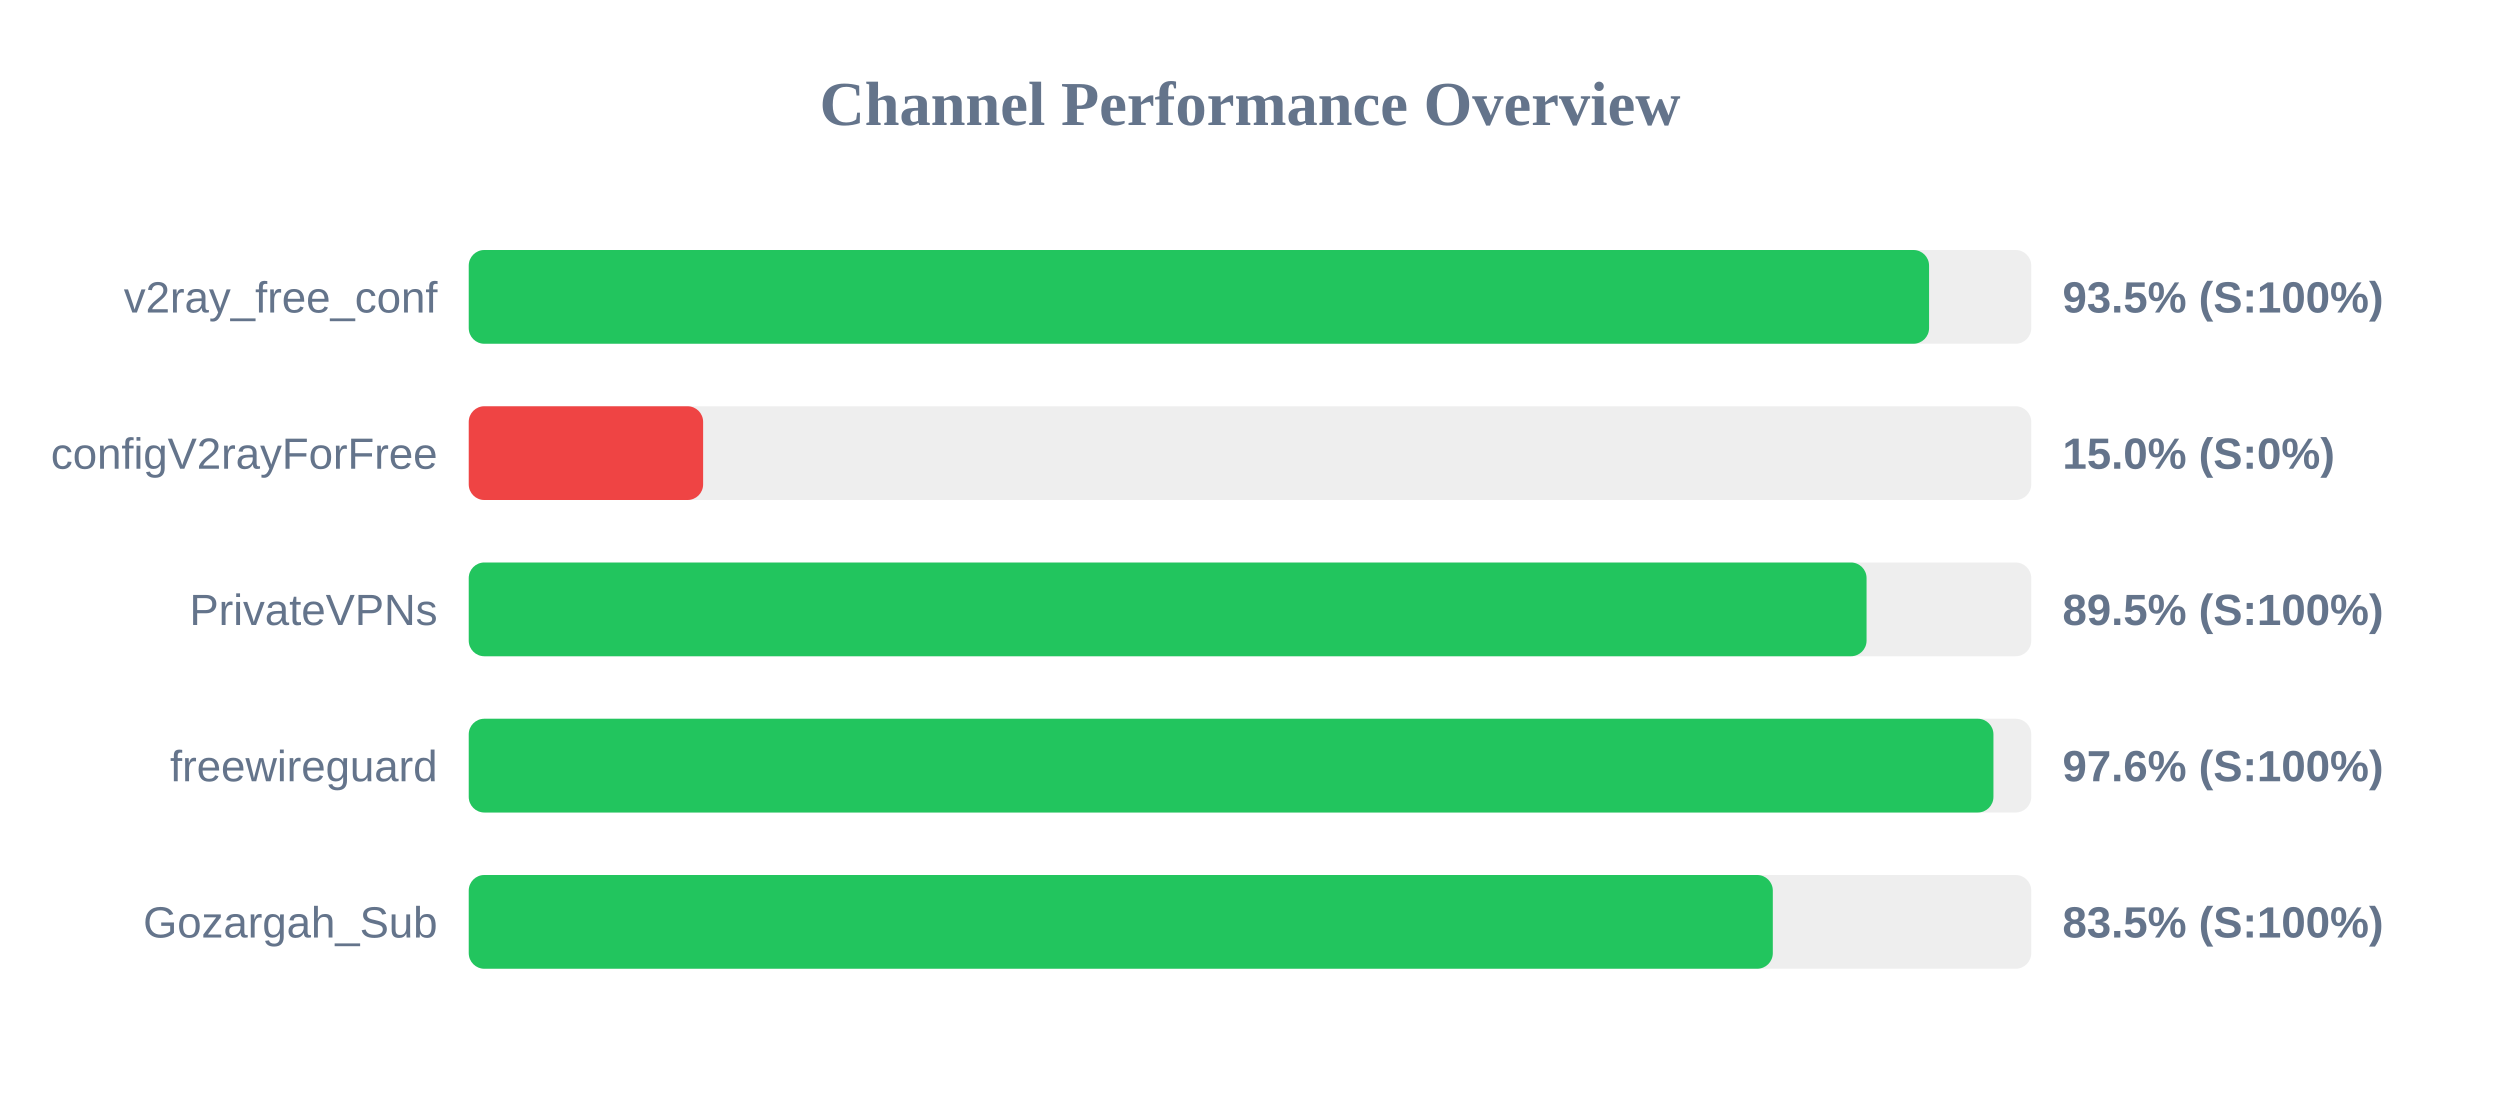
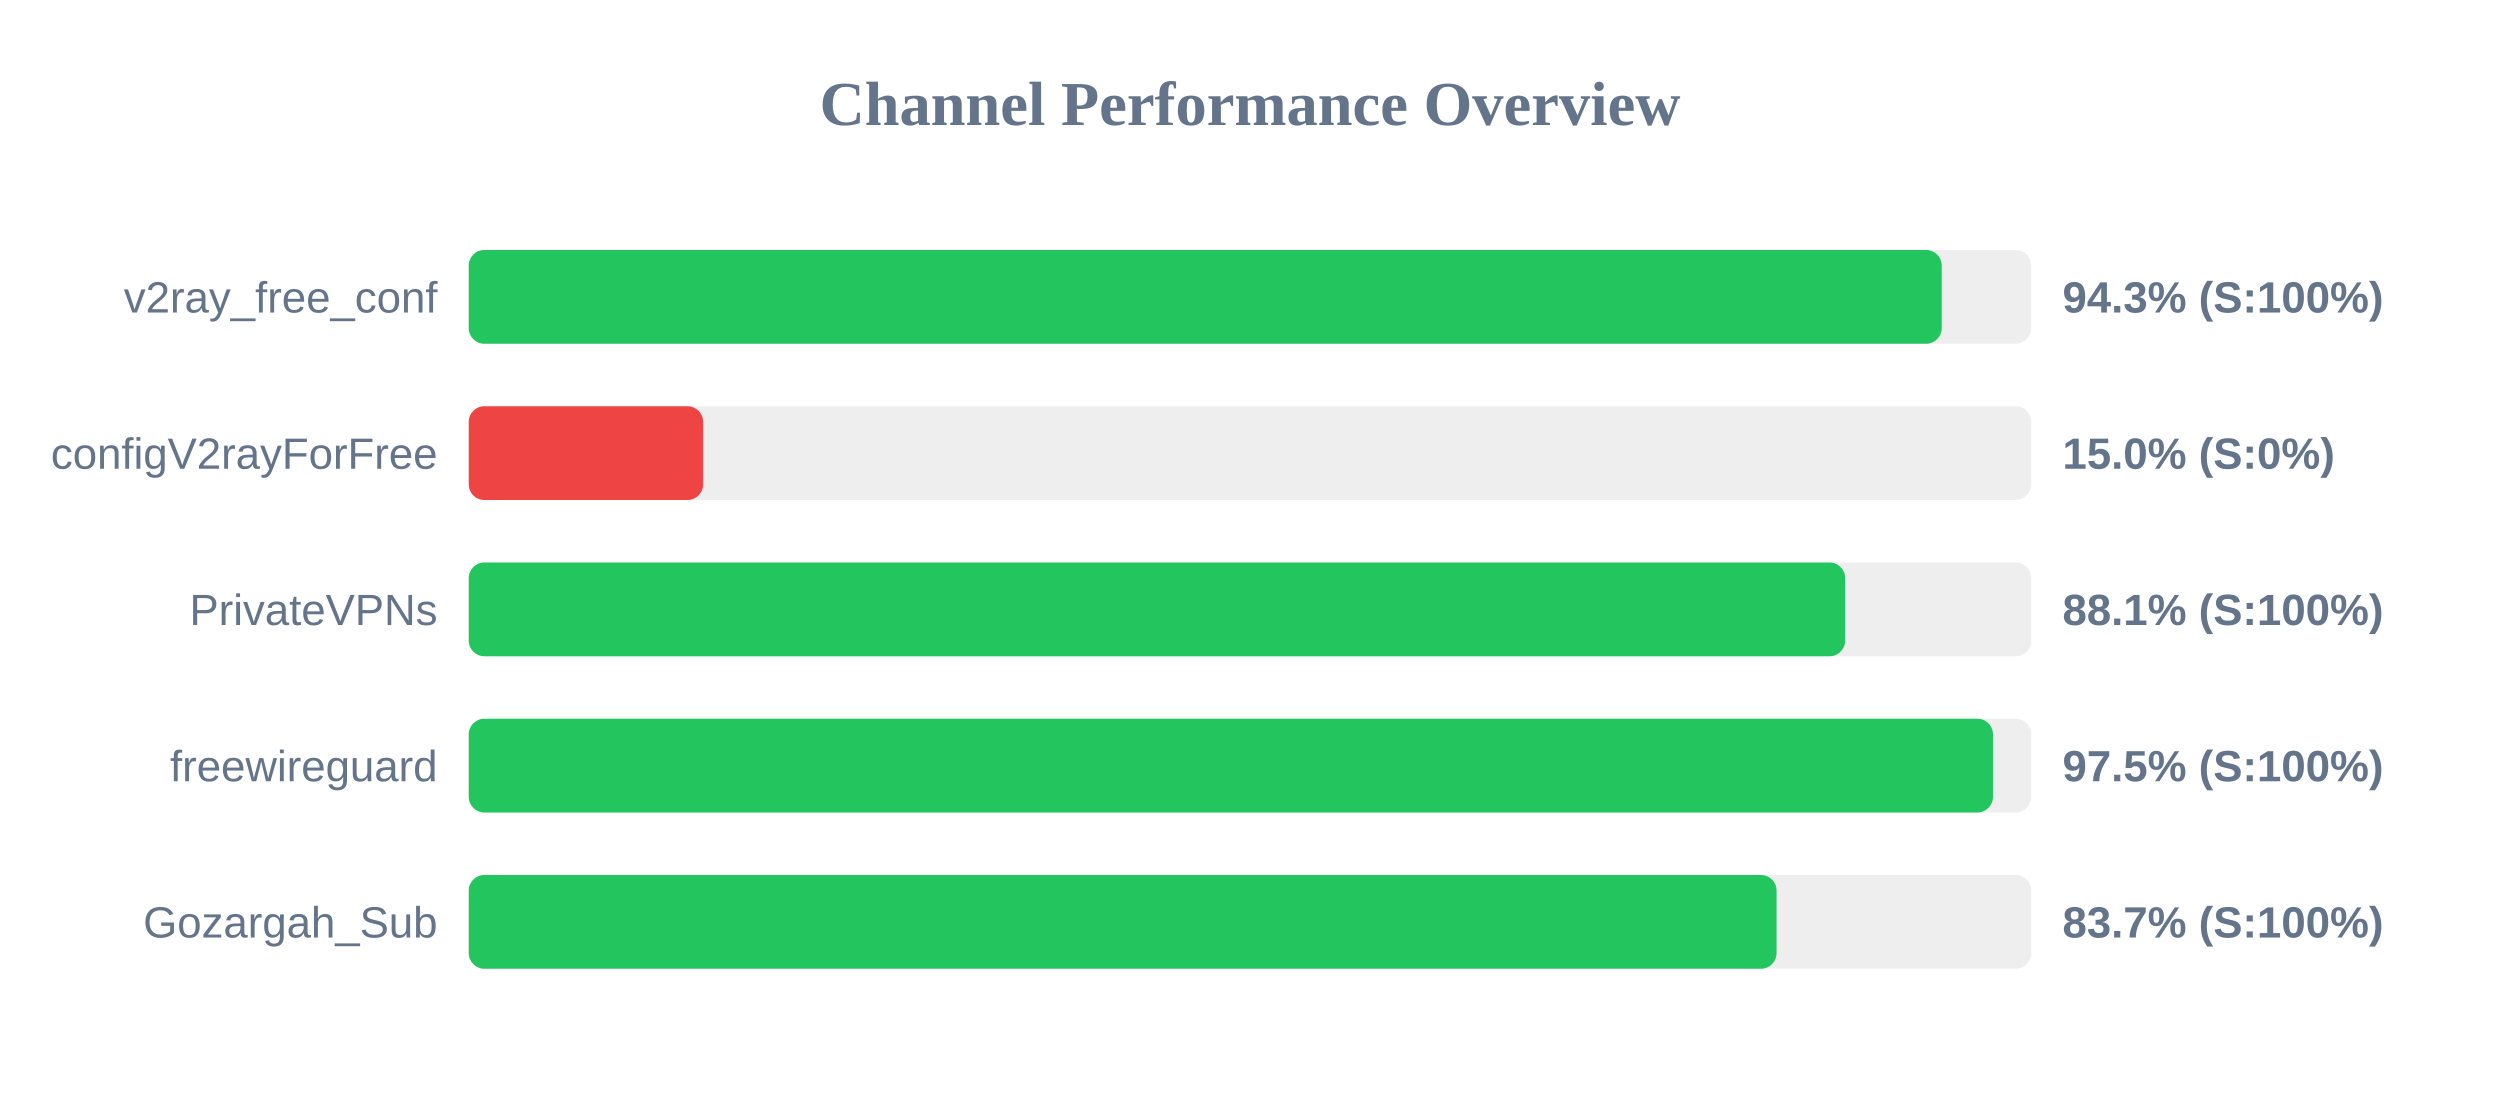
<svg xmlns="http://www.w3.org/2000/svg" width="800" height="350" version="1.1">
  <style>
        .row { font: 14px Arial; fill: #64748b; }
        .score { font: bold 14px Arial; fill: #64748b; }
    </style>
  <text x="400" y="40" text-anchor="middle" font-size="20px" font-weight="bold" fill="#64748b">Channel Performance Overview</text>
  <rect x="150" y="80" width="500" height="30" fill="#eee" rx="5" />
-   <rect x="150" y="80" width="467.3" height="30" fill="#22c55e" rx="5" />
+   <rect x="150" y="80" width="471.35" height="30" fill="#22c55e" rx="5" />
  <text x="140" y="100" text-anchor="end" class="row">v2ray_free_conf</text>
-   <text x="660" y="100" text-anchor="start" class="score">93.5% (S:100%)</text>
+   <text x="660" y="100" text-anchor="start" class="score">94.3% (S:100%)</text>
  <rect x="150" y="130" width="500" height="30" fill="#eee" rx="5" />
  <rect x="150" y="130" width="75.0" height="30" fill="#ef4444" rx="5" />
  <text x="140" y="150" text-anchor="end" class="row">configV2rayForFree</text>
  <text x="660" y="150" text-anchor="start" class="score">15.0% (S:0%)</text>
  <rect x="150" y="180" width="500" height="30" fill="#eee" rx="5" />
-   <rect x="150" y="180" width="447.3" height="30" fill="#22c55e" rx="5" />
+   <rect x="150" y="180" width="440.45" height="30" fill="#22c55e" rx="5" />
  <text x="140" y="200" text-anchor="end" class="row">PrivateVPNs</text>
-   <text x="660" y="200" text-anchor="start" class="score">89.5% (S:100%)</text>
+   <text x="660" y="200" text-anchor="start" class="score">88.1% (S:100%)</text>
  <rect x="150" y="230" width="500" height="30" fill="#eee" rx="5" />
-   <rect x="150" y="230" width="487.9" height="30" fill="#22c55e" rx="5" />
+   <rect x="150" y="230" width="487.75" height="30" fill="#22c55e" rx="5" />
  <text x="140" y="250" text-anchor="end" class="row">freewireguard</text>
-   <text x="660" y="250" text-anchor="start" class="score">97.6% (S:100%)</text>
+   <text x="660" y="250" text-anchor="start" class="score">97.5% (S:100%)</text>
  <rect x="150" y="280" width="500" height="30" fill="#eee" rx="5" />
-   <rect x="150" y="280" width="417.3" height="30" fill="#22c55e" rx="5" />
+   <rect x="150" y="280" width="418.5" height="30" fill="#22c55e" rx="5" />
  <text x="140" y="300" text-anchor="end" class="row">Gozargah_Sub</text>
-   <text x="660" y="300" text-anchor="start" class="score">83.5% (S:100%)</text>
+   <text x="660" y="300" text-anchor="start" class="score">83.7% (S:100%)</text>
</svg>
